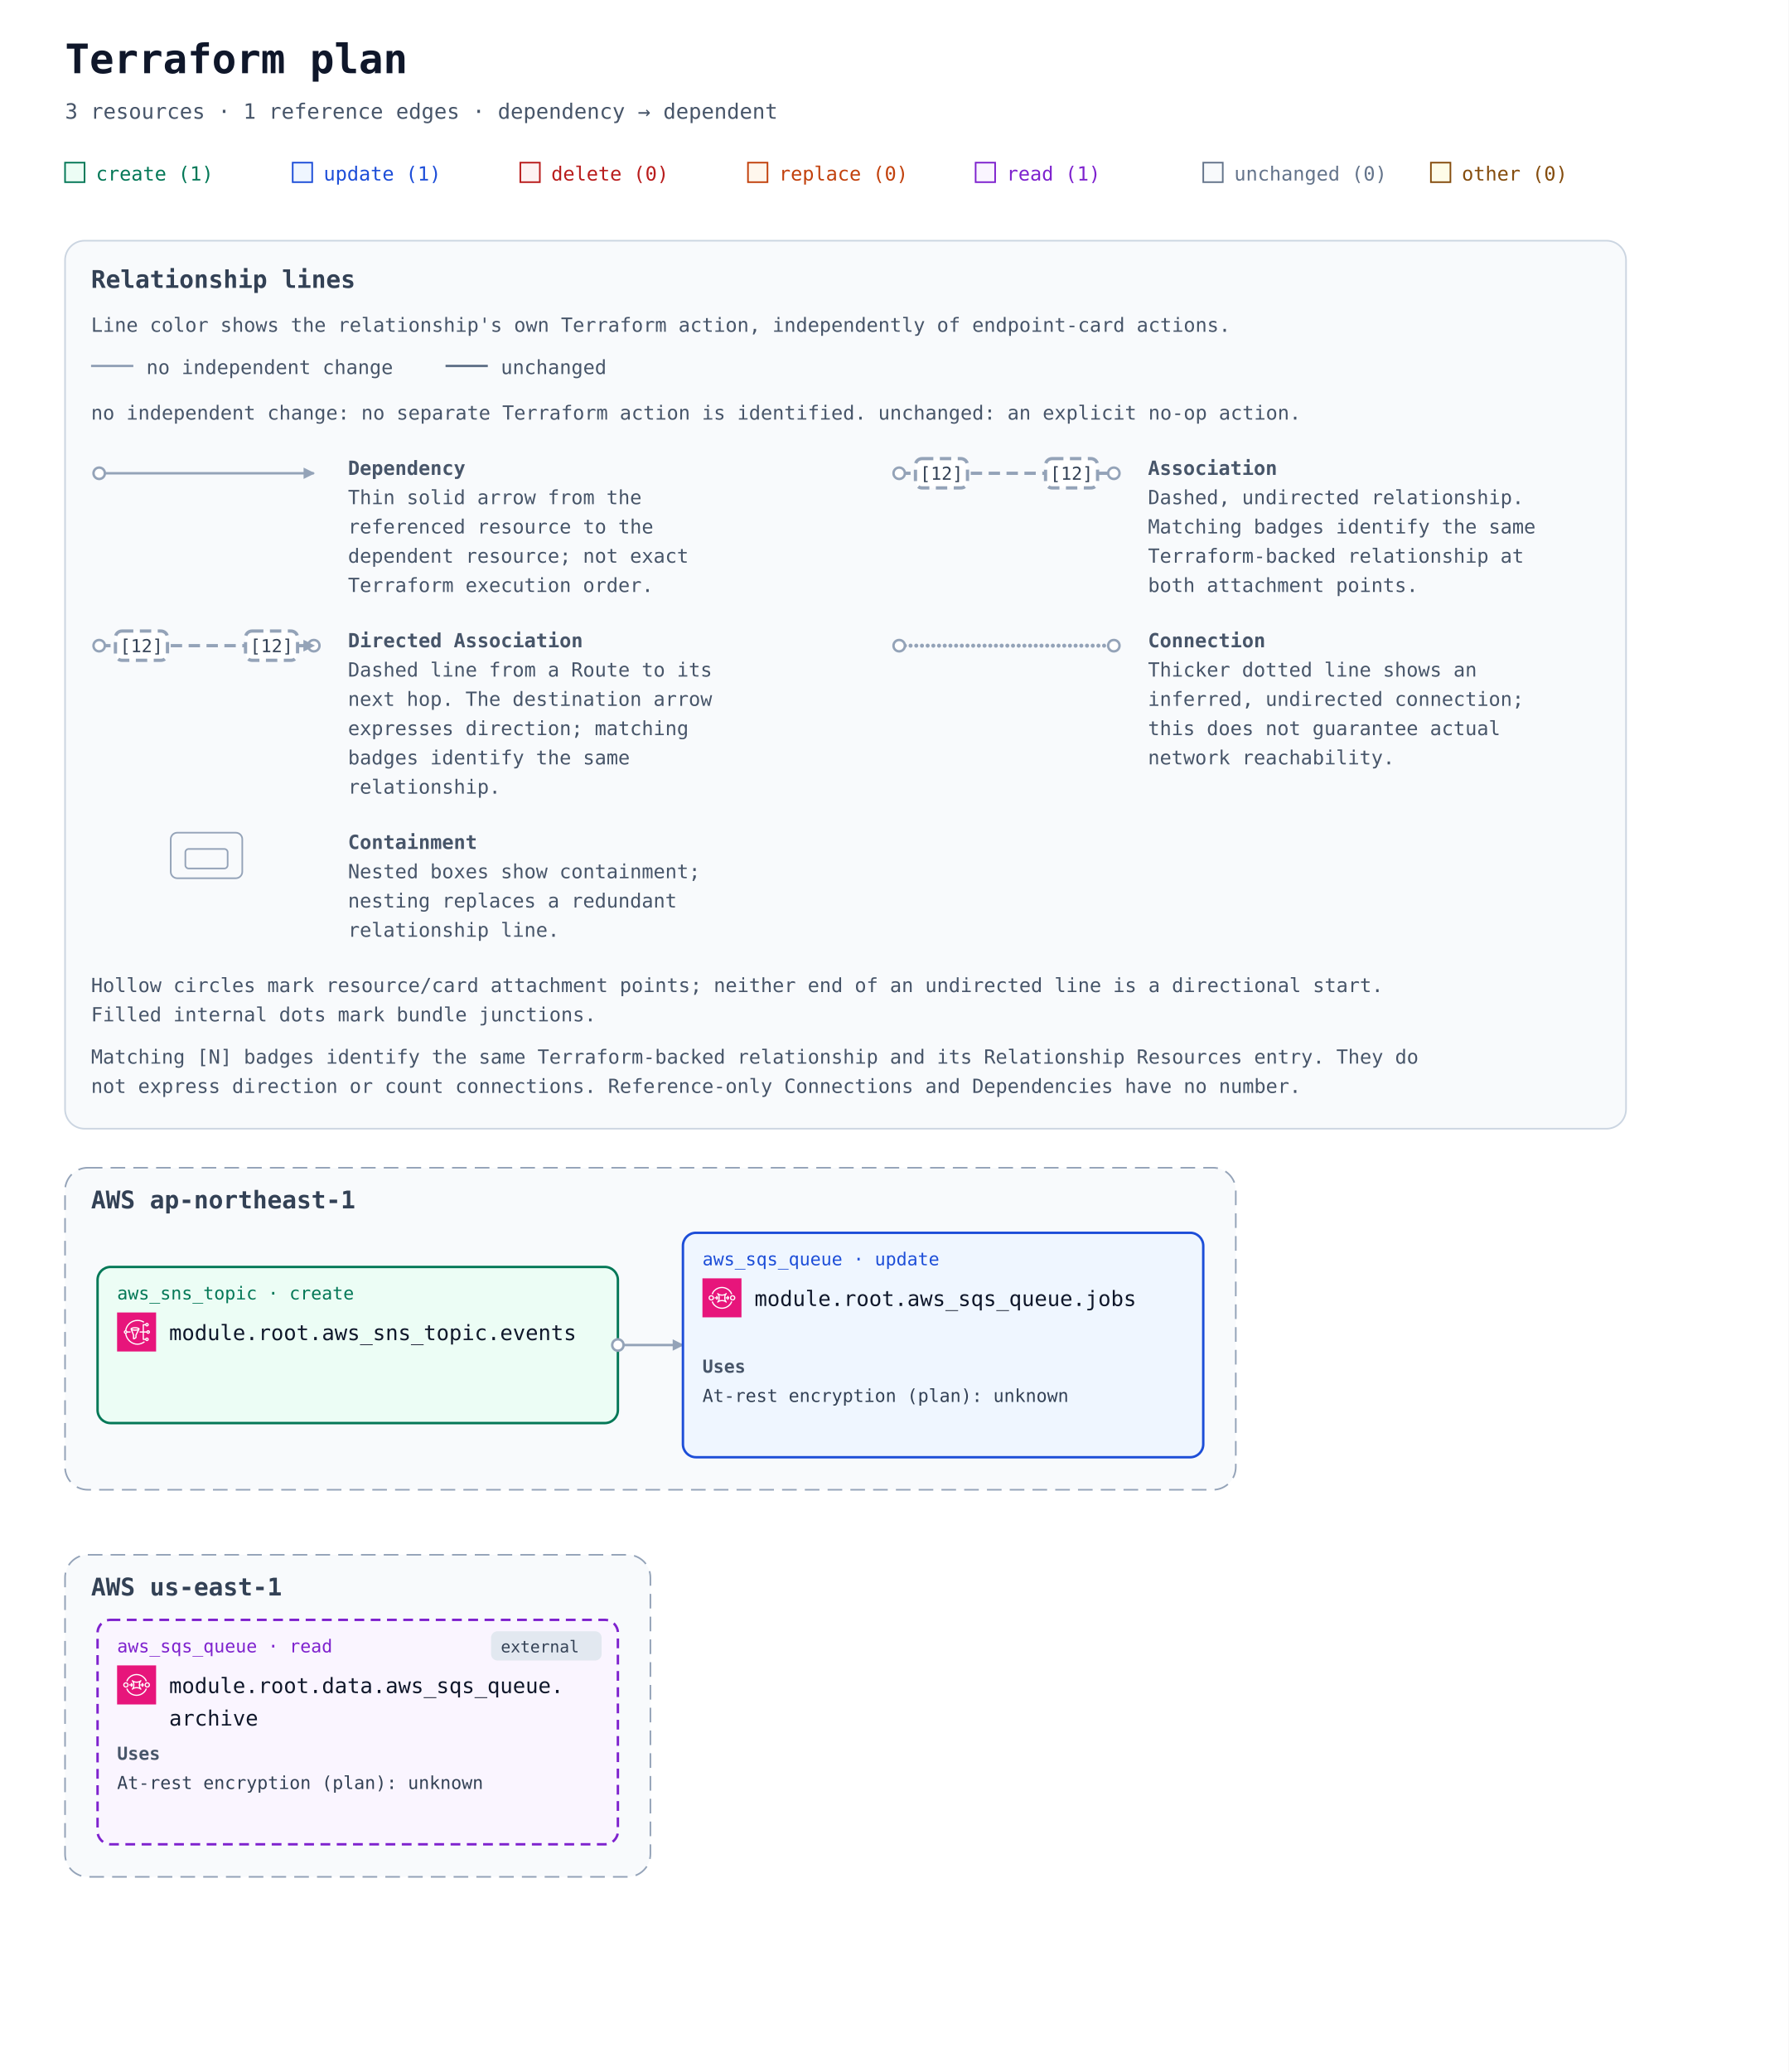
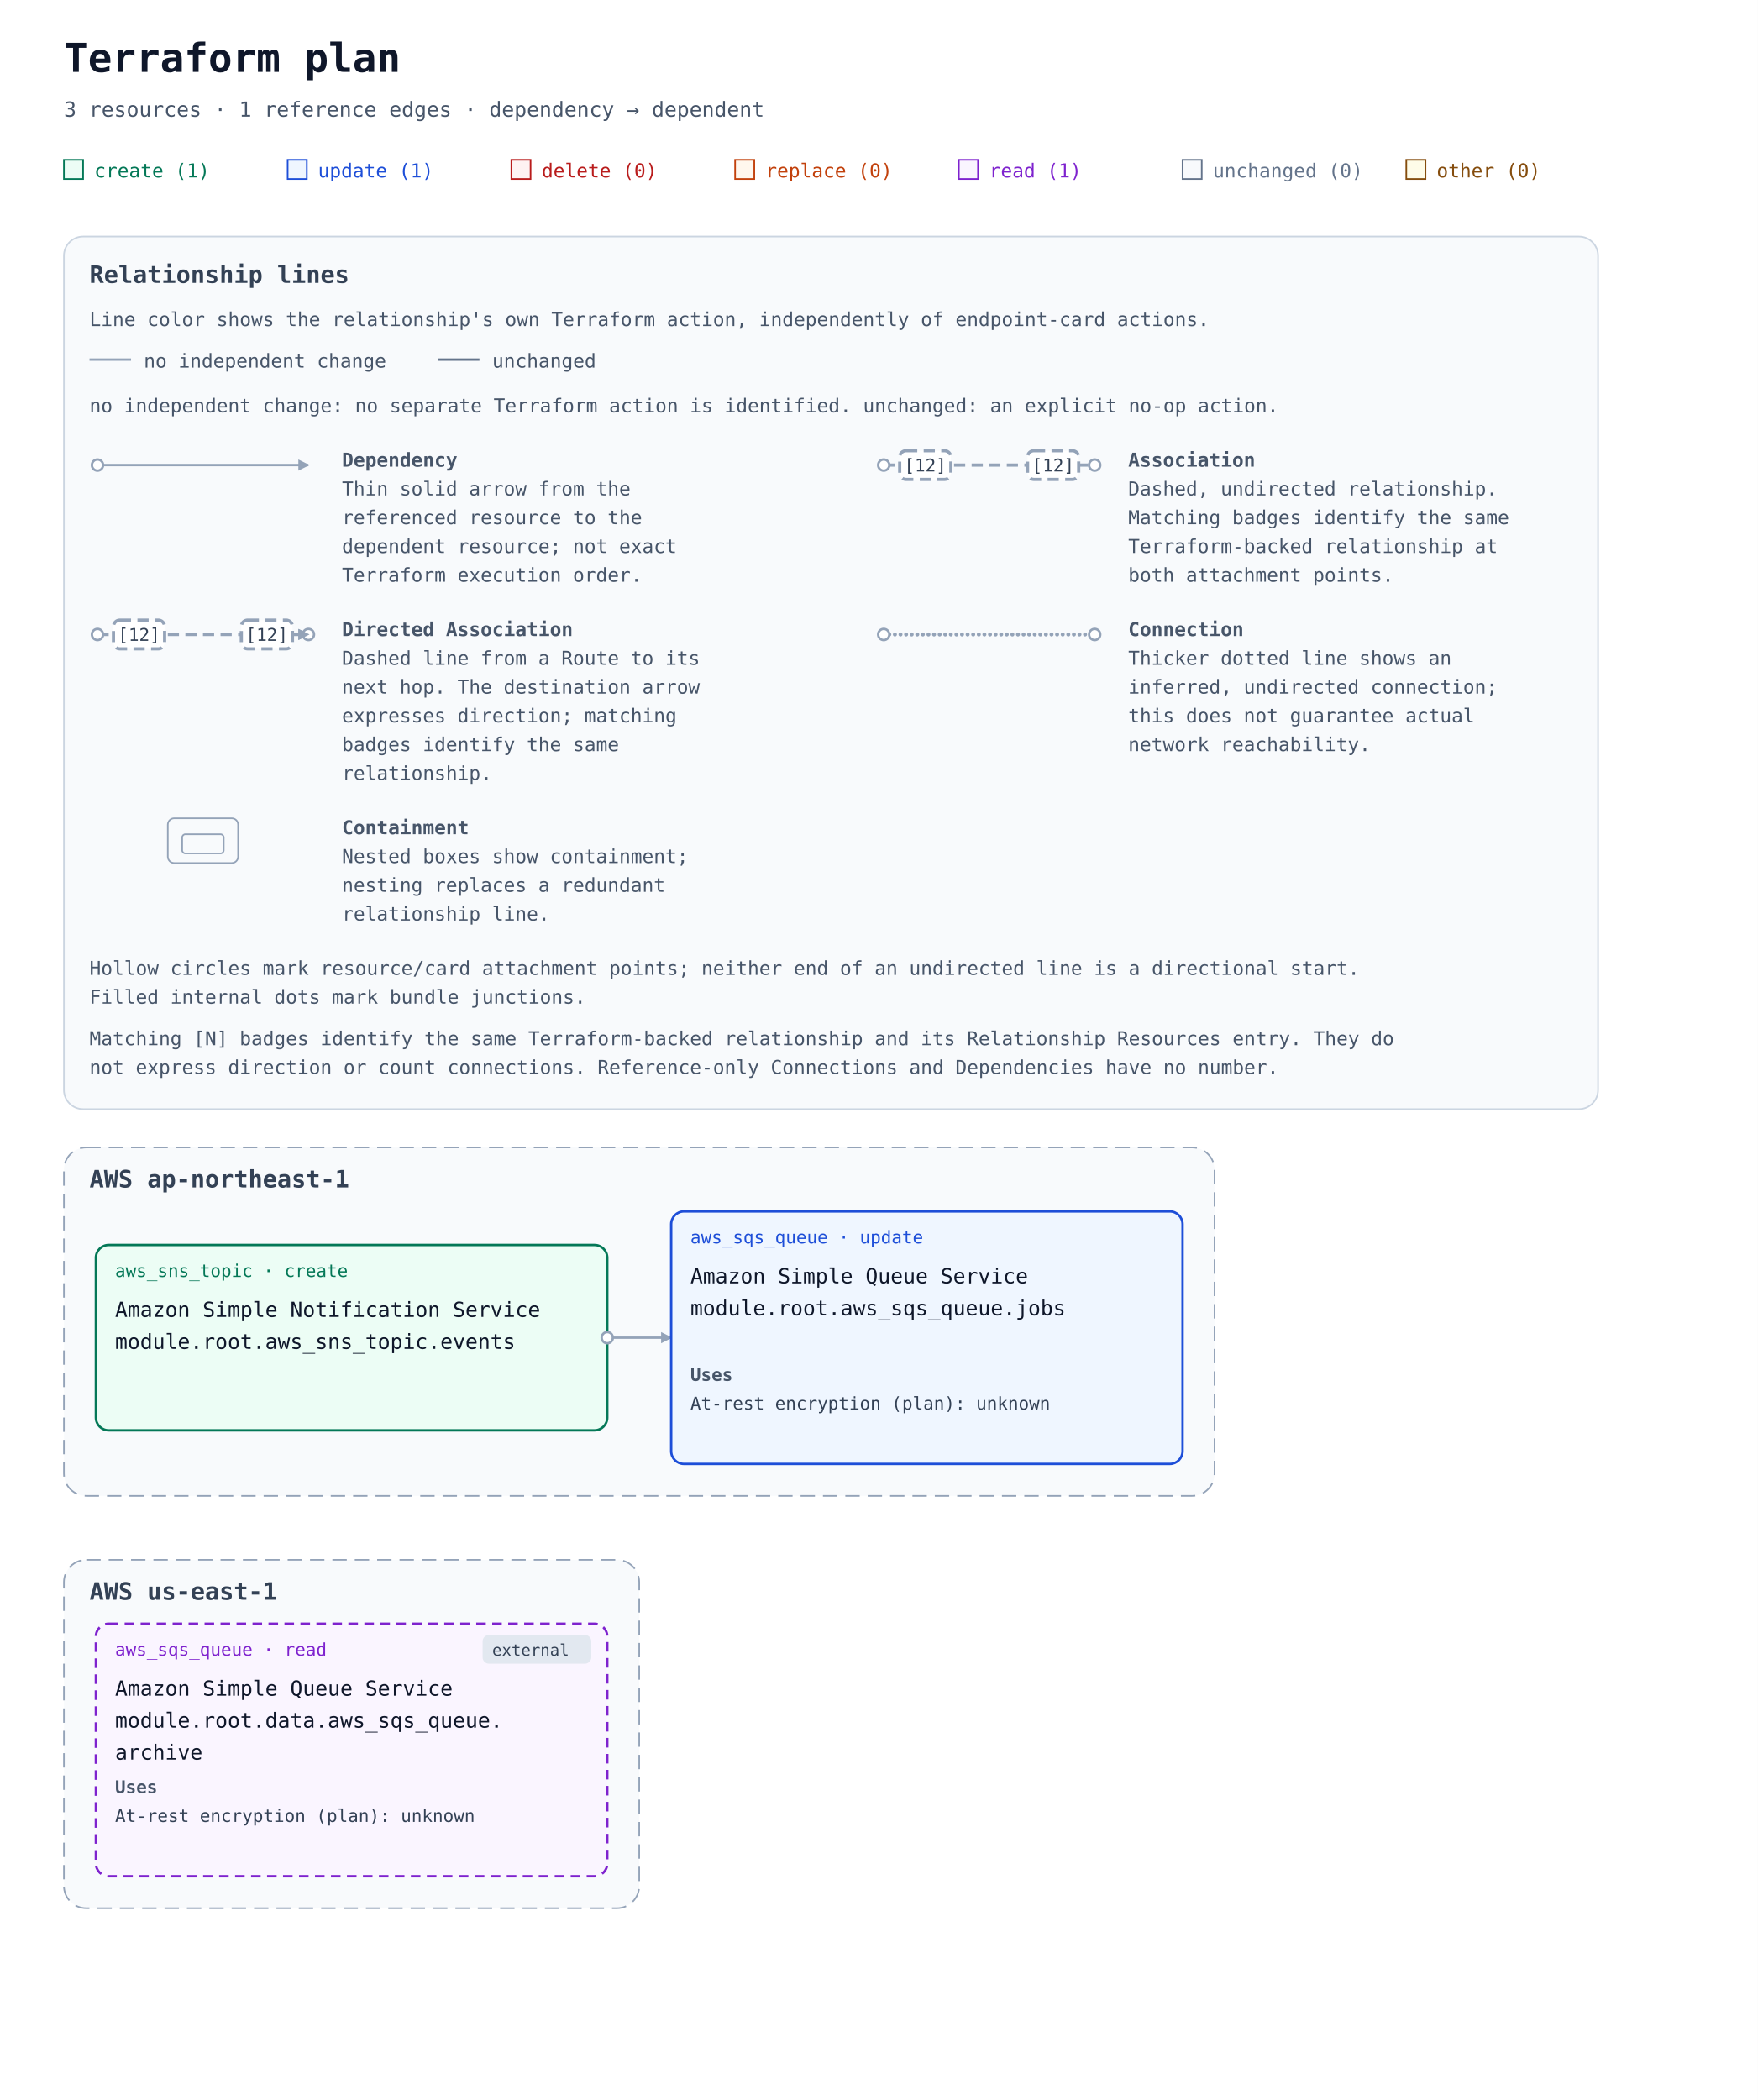
- <svg xmlns="http://www.w3.org/2000/svg" width="1100" height="1274" viewBox="0 0 1100 1274" role="img" aria-labelledby="title description">
+ <svg xmlns="http://www.w3.org/2000/svg" width="1100" height="1314" viewBox="0 0 1100 1314" role="img" aria-labelledby="title description">
  <defs>
    <marker id="arrow" viewBox="0 0 10 10" refX="9" refY="5" markerWidth="7" markerHeight="7" markerUnits="userSpaceOnUse" orient="auto-start-reverse">
      <path d="M 0 0 L 10 5 L 0 10 z" fill="#94a3b8" />
    </marker>
-     <symbol id="planorama-icon-aws-sns" viewBox="0 0 64 64">
-       <g>
-         <g id="planorama-icon-aws-sns-local-49636f6e2d4172636869746563747572652f34382f417263685f416d617a6f6e2d53696d706c652d4e6f74696669636174696f6e2d536572766963655f3438" stroke="none" stroke-width="1" fill="none" fill-rule="evenodd">
-           <g id="planorama-icon-aws-sns-local-49636f6e2d4172636869746563747572652d42472f34382f4170706c69636174696f6e2d496e746567726174696f6e" fill="#E7157B">
-             <rect id="planorama-icon-aws-sns-local-52656374616e676c65" x="0" y="0" width="64" height="64" />
-           </g>
-           <path d="M14,31 C14.552,31 15,31.449 15,32 C15,32.551 14.552,33 14,33 C13.448,33 13,32.551 13,32 C13,31.449 13.448,31 14,31 L14,31 Z M33.396,51 C24.508,51 16.822,44.081 15.152,34.768 C15.93,34.443 16.531,33.797 16.815,33 L22,33 L22,31 L16.815,31 C16.532,30.204 15.932,29.558 15.155,29.232 C16.776,20.49 24.451,14 33.396,14 C37.587,14 40.588,14.844 43.429,16.821 L44.571,15.179 C41.411,12.98 37.965,12 33.396,12 C23.394,12 14.826,19.322 13.141,29.14 C11.907,29.512 11,30.646 11,32 C11,33.353 11.906,34.486 13.139,34.859 C14.88,45.248 23.456,53 33.396,53 C37.628,53 41.729,51.591 45.585,48.811 L44.415,47.189 C40.907,49.718 37.199,51 33.396,51 L33.396,51 Z M25.062,29.459 C26.457,29.837 28.091,30 29.434,30 C30.716,30 32.26,29.855 33.618,29.526 L30.105,36.553 C30.036,36.691 30,36.845 30,37 L30,40.501 C29.875,40.602 29.741,40.714 29.601,40.832 C29.207,41.162 28.432,41.813 28,41.974 L28,37 C28,36.873 27.976,36.747 27.929,36.628 L25.062,29.459 Z M29.434,26 C32.033,26 34.015,26.566 34.769,27 C34.015,27.434 32.033,28 29.434,28 C26.739,28 24.901,27.399 24.218,27 C24.901,26.601 26.739,26 29.434,26 L29.434,26 Z M27,44 L28,44 C28.043,44 28.086,43.997 28.128,43.992 C29.094,43.867 30.046,43.068 30.886,42.364 C31.145,42.147 31.372,41.952 31.546,41.838 C31.829,41.653 32,41.338 32,41 L32,37.236 L36.592,28.053 C36.85,27.745 37,27.396 37,27 C37,24.799 32.475,24 29.434,24 C26.445,24 22,24.799 22,27 C22,27.317 22.101,27.601 22.268,27.862 L26,37.192 L26,43 C26,43.552 26.447,44 27,44 L27,44 Z M49,43 C49.552,43 50,43.449 50,44 C50,44.551 49.552,45 49,45 C48.448,45 48,44.551 48,44 C48,43.449 48.448,43 49,43 L49,43 Z M49,19 C49.552,19 50,19.449 50,20 C50,20.551 49.552,21 49,21 C48.448,21 48,20.551 48,20 C48,19.449 48.448,19 49,19 L49,19 Z M51,31 C51.552,31 52,31.449 52,32 C52,32.551 51.552,33 51,33 C50.448,33 50,32.551 50,32 C50,31.449 50.448,31 51,31 L51,31 Z M44,33 L48.185,33 C48.599,34.162 49.698,35 51,35 C52.654,35 54,33.654 54,32 C54,30.346 52.654,29 51,29 C49.698,29 48.599,29.838 48.185,31 L44,31 L44,21 L46.185,21 C46.599,22.162 47.698,23 49,23 C50.654,23 52,21.654 52,20 C52,18.346 50.654,17 49,17 C47.698,17 46.599,17.838 46.185,19 L43,19 C42.447,19 42,19.448 42,20 L42,31 L37,31 L37,33 L42,33 L42,44 C42,44.552 42.447,45 43,45 L46.185,45 C46.599,46.162 47.698,47 49,47 C50.654,47 52,45.654 52,44 C52,42.346 50.654,41 49,41 C47.698,41 46.599,41.838 46.185,43 L44,43 L44,33 Z" id="planorama-icon-aws-sns-local-4157532d53696d706c652d4e6f74696669636174696f6e2d536572766963655f49636f6e5f34385f5371756964" fill="#FFFFFF" />
-         </g>
-       </g>
-     </symbol>
-     <symbol id="planorama-icon-aws-sqs" viewBox="0 0 64 64">
-       <g>
-         <g id="planorama-icon-aws-sqs-local-49636f6e2d4172636869746563747572652f34382f417263685f416d617a6f6e2d53696d706c652d51756575652d536572766963655f3438" stroke="none" stroke-width="1" fill="none" fill-rule="evenodd">
-           <g id="planorama-icon-aws-sqs-local-49636f6e2d4172636869746563747572652d42472f34382f4170706c69636174696f6e2d496e746567726174696f6e" fill="#E7157B">
-             <rect id="planorama-icon-aws-sqs-local-52656374616e676c65" x="0" y="0" width="64" height="64" />
-           </g>
-           <path d="M23.847,35.514 L25.846,32.564 C26.071,32.233 26.072,31.8 25.848,31.468 L23.849,28.492 L22.183,29.584 L23.143,31.013 L20.016,31.013 L20.016,32.988 L23.152,32.988 L22.185,34.415 L23.847,35.514 Z M41.843,35.512 L43.843,32.548 C44.066,32.216 44.066,31.784 43.843,31.452 L41.843,28.49 L40.179,29.585 L41.143,31.014 L38.012,31.014 L38.012,32.989 L41.142,32.989 L40.179,34.416 L41.843,35.512 Z M28.494,32 C28.494,33.485 28.262,34.896 27.827,36.154 C29.137,35.718 30.576,35.5 32.015,35.5 C33.454,35.5 34.894,35.718 36.203,36.154 C35.769,34.896 35.536,33.485 35.536,32 C35.536,30.517 35.769,29.106 36.203,27.848 C33.583,28.72 30.448,28.72 27.827,27.848 C28.262,29.106 28.494,30.517 28.494,32 L28.494,32 Z M24.303,39.62 C24.108,39.427 24.01,39.174 24.01,38.922 C24.01,38.669 24.108,38.416 24.303,38.223 C25.676,36.867 26.495,34.541 26.495,32 C26.495,29.461 25.676,27.135 24.303,25.779 C24.108,25.586 24.01,25.333 24.01,25.08 C24.01,24.828 24.108,24.575 24.303,24.382 C24.694,23.996 25.326,23.996 25.717,24.382 C28.659,27.289 35.371,27.289 38.314,24.382 C38.704,23.996 39.337,23.996 39.728,24.382 C39.923,24.575 40.02,24.828 40.02,25.08 C40.02,25.333 39.923,25.586 39.728,25.779 C38.355,27.135 37.535,29.461 37.535,32 C37.535,34.541 38.355,36.867 39.728,38.223 C39.923,38.416 40.02,38.669 40.02,38.922 C40.02,39.174 39.923,39.427 39.728,39.62 C39.532,39.813 39.277,39.909 39.021,39.909 C38.765,39.909 38.509,39.813 38.314,39.62 C35.371,36.713 28.659,36.713 25.717,39.62 C25.326,40.006 24.694,40.006 24.303,39.62 L24.303,39.62 Z M51.273,30.263 C50.802,29.797 50.175,29.541 49.509,29.541 C48.843,29.541 48.216,29.797 47.746,30.263 C47.275,30.728 47.015,31.347 47.015,32.004 C47.015,32.663 47.275,33.282 47.746,33.747 C48.718,34.708 50.3,34.708 51.273,33.747 C52.244,32.787 52.244,31.223 51.273,30.263 L51.273,30.263 Z M52.686,35.143 C51.811,36.009 50.659,36.442 49.509,36.442 C48.359,36.442 47.208,36.009 46.332,35.143 C45.483,34.306 45.015,33.191 45.015,32.004 C45.015,30.819 45.483,29.704 46.332,28.865 C47.181,28.027 48.309,27.566 49.509,27.566 C50.709,27.566 51.838,28.027 52.686,28.866 C54.438,30.596 54.438,33.413 52.686,35.143 L52.686,35.143 Z M16.254,30.28 C15.785,29.815 15.158,29.559 14.492,29.559 C13.825,29.559 13.199,29.815 12.727,30.28 C11.756,31.241 11.756,32.804 12.727,33.765 C13.669,34.694 15.313,34.695 16.254,33.765 C17.226,32.804 17.226,31.241 16.254,30.28 L16.254,30.28 Z M17.668,35.161 C16.82,36 15.692,36.461 14.492,36.461 C13.29,36.461 12.162,36 11.314,35.161 C9.562,33.431 9.562,30.615 11.314,28.883 C12.162,28.045 13.29,27.583 14.492,27.583 C15.692,27.583 16.82,28.045 17.668,28.883 C19.42,30.615 19.42,33.431 17.668,35.161 L17.668,35.161 Z M43.431,43.336 C37.102,49.589 26.804,49.589 20.475,43.336 C18.841,41.722 17.824,40.061 16.962,37.604 L15.073,38.251 C16.04,41.013 17.197,42.891 19.062,44.732 C22.616,48.245 27.284,50 31.953,50 C36.621,50 41.29,48.245 44.844,44.732 C46.833,42.768 48.063,40.828 48.955,38.247 L47.064,37.608 C46.276,39.886 45.19,41.598 43.431,43.336 L43.431,43.336 Z M16.961,26.399 L15.074,25.75 C16.033,23.022 17.227,21.083 19.067,19.266 C26.172,12.245 37.734,12.245 44.839,19.266 C46.782,21.185 48.05,23.185 48.953,25.75 L47.066,26.399 C46.256,24.099 45.167,22.383 43.426,20.662 C37.099,14.413 26.807,14.413 20.48,20.662 C18.847,22.276 17.827,23.939 16.961,26.399 L16.961,26.399 Z" id="planorama-icon-aws-sqs-local-4157532d53696d706c652d51756575652d536572766963655f49636f6e5f34385f5371756964" fill="#FFFFFF" />
-         </g>
-       </g>
-     </symbol>
  </defs>
  <rect width="100%" height="100%" fill="#ffffff" />
  <g font-family="ui-monospace, SFMono-Regular, Consolas, monospace">
    <text x="40" y="45" font-size="25" font-weight="700" fill="#0f172a">Terraform plan</text>
    <text x="40" y="73" font-size="13" fill="#475569">3 resources · 1 reference edges · dependency → dependent</text>
    <rect x="40" y="100" width="12" height="12" fill="#ecfdf5" stroke="#047857" />
    <text x="59" y="111" font-size="12" fill="#047857">create (1)</text>
    <rect x="180" y="100" width="12" height="12" fill="#eff6ff" stroke="#1d4ed8" />
    <text x="199" y="111" font-size="12" fill="#1d4ed8">update (1)</text>
    <rect x="320" y="100" width="12" height="12" fill="#fef2f2" stroke="#b91c1c" />
    <text x="339" y="111" font-size="12" fill="#b91c1c">delete (0)</text>
    <rect x="460" y="100" width="12" height="12" fill="#fff7ed" stroke="#c2410c" />
    <text x="479" y="111" font-size="12" fill="#c2410c">replace (0)</text>
    <rect x="600" y="100" width="12" height="12" fill="#faf5ff" stroke="#7e22ce" />
    <text x="619" y="111" font-size="12" fill="#7e22ce">read (1)</text>
    <rect x="740" y="100" width="12" height="12" fill="#f8fafc" stroke="#64748b" />
    <text x="759" y="111" font-size="12" fill="#64748b">unchanged (0)</text>
    <rect x="880" y="100" width="12" height="12" fill="#fefce8" stroke="#854d0e" />
    <text x="899" y="111" font-size="12" fill="#854d0e">other (0)</text>
    <g id="relationship-legend" font-size="12" fill="#475569" transform="translate(40 148)">
      <rect width="960" height="546" rx="12" fill="#f8fafc" stroke="#cbd5e1" />
      <text x="16" y="29" font-size="15" font-weight="700" fill="#334155">Relationship lines</text>
      <text x="16" y="56">Line color shows the relationship's own Terraform action, independently of endpoint-card actions.</text>
      <path data-legend-action="none" d="M 16 77 H 42" fill="none" stroke="#94a3b8" stroke-width="1.5" />
      <text x="50" y="82">no independent change</text>
      <path data-legend-action="unchanged" d="M 234 77 H 260" fill="none" stroke="#64748b" stroke-width="1.5" />
      <text x="268" y="82">unchanged</text>
      <text x="16" y="110">no independent change: no separate Terraform action is identified. unchanged: an explicit no-op action.</text>
      <g data-legend-entry="dependency" transform="translate(0 132)">
        <g data-legend-sample="dependency">
          <path data-legend-kind="dependency" data-directionality="directed" d="M 21 11 H 153" fill="none" stroke="#94a3b8" stroke-width="1.5" marker-end="url(#arrow)" />
          <circle data-legend-endpoint="source" cx="21" cy="11" r="3.5" fill="#ffffff" stroke="#94a3b8" stroke-width="1.5" />
        </g>
        <text x="174" y="12" font-weight="700">Dependency</text>
        <text x="174" y="30">Thin solid arrow from the</text>
        <text x="174" y="48">referenced resource to the</text>
        <text x="174" y="66">dependent resource; not exact</text>
        <text x="174" y="84">Terraform execution order.</text>
      </g>
      <g data-legend-entry="association" transform="translate(492 132)">
        <g data-legend-sample="association">
          <path data-legend-kind="association" data-directionality="undirected" d="M 21 11 H 153" fill="none" stroke="#94a3b8" stroke-width="2" stroke-dasharray="7 4" />
          <circle data-legend-endpoint="source" cx="21" cy="11" r="3.5" fill="#ffffff" stroke="#94a3b8" stroke-width="1.5" />
          <circle data-legend-endpoint="target" cx="153" cy="11" r="3.5" fill="#ffffff" stroke="#94a3b8" stroke-width="1.5" />
          <g data-legend-badge="source">
            <rect x="31" y="2" width="32" height="18" rx="4" fill="#ffffff" stroke="#94a3b8" stroke-width="2" stroke-dasharray="7 4" />
            <text x="47" y="15" text-anchor="middle" font-size="11" fill="#334155">[12]</text>
          </g>
          <g data-legend-badge="target">
            <rect x="111" y="2" width="32" height="18" rx="4" fill="#ffffff" stroke="#94a3b8" stroke-width="2" stroke-dasharray="7 4" />
            <text x="127" y="15" text-anchor="middle" font-size="11" fill="#334155">[12]</text>
          </g>
        </g>
        <text x="174" y="12" font-weight="700">Association</text>
        <text x="174" y="30">Dashed, undirected relationship.</text>
        <text x="174" y="48">Matching badges identify the same</text>
        <text x="174" y="66">Terraform-backed relationship at</text>
        <text x="174" y="84">both attachment points.</text>
      </g>
      <g data-legend-entry="directed-association" transform="translate(0 238)">
        <g data-legend-sample="directed-association">
          <path data-legend-kind="directed-association" data-directionality="directed" d="M 21 11 H 153" fill="none" stroke="#94a3b8" stroke-width="2" stroke-dasharray="7 4" marker-end="url(#arrow)" />
          <circle data-legend-endpoint="source" cx="21" cy="11" r="3.5" fill="#ffffff" stroke="#94a3b8" stroke-width="1.5" />
          <circle data-legend-endpoint="target" cx="153" cy="11" r="3.5" fill="#ffffff" stroke="#94a3b8" stroke-width="1.5" />
          <path data-legend-arrow="true" d="M 146.7 7.5 L 153.7 11 L 146.7 14.5 Z" fill="#94a3b8" />
          <g data-legend-badge="source">
            <rect x="31" y="2" width="32" height="18" rx="4" fill="#ffffff" stroke="#94a3b8" stroke-width="2" stroke-dasharray="7 4" />
            <text x="47" y="15" text-anchor="middle" font-size="11" fill="#334155">[12]</text>
          </g>
          <g data-legend-badge="target">
            <rect x="111" y="2" width="32" height="18" rx="4" fill="#ffffff" stroke="#94a3b8" stroke-width="2" stroke-dasharray="7 4" />
            <text x="127" y="15" text-anchor="middle" font-size="11" fill="#334155">[12]</text>
          </g>
        </g>
        <text x="174" y="12" font-weight="700">Directed Association</text>
        <text x="174" y="30">Dashed line from a Route to its</text>
        <text x="174" y="48">next hop. The destination arrow</text>
        <text x="174" y="66">expresses direction; matching</text>
        <text x="174" y="84">badges identify the same</text>
        <text x="174" y="102">relationship.</text>
      </g>
      <g data-legend-entry="connection" transform="translate(492 238)">
        <g data-legend-sample="connection">
          <path data-legend-kind="connection" data-directionality="undirected" d="M 21 11 H 153" fill="none" stroke="#94a3b8" stroke-width="2.5" stroke-dasharray="0 3.5" stroke-linecap="round" />
          <circle data-legend-endpoint="source" cx="21" cy="11" r="3.5" fill="#ffffff" stroke="#94a3b8" stroke-width="1.5" />
          <circle data-legend-endpoint="target" cx="153" cy="11" r="3.5" fill="#ffffff" stroke="#94a3b8" stroke-width="1.5" />
        </g>
        <text x="174" y="12" font-weight="700">Connection</text>
        <text x="174" y="30">Thicker dotted line shows an</text>
        <text x="174" y="48">inferred, undirected connection;</text>
        <text x="174" y="66">this does not guarantee actual</text>
        <text x="174" y="84">network reachability.</text>
      </g>
      <g data-legend-entry="containment" transform="translate(0 362)">
        <g data-legend-sample="containment">
          <g data-legend-kind="containment" fill="none" stroke="#94a3b8">
            <rect x="65" y="2" width="44" height="28" rx="4" />
            <rect x="74" y="12" width="26" height="12" rx="2" />
          </g>
        </g>
        <text x="174" y="12" font-weight="700">Containment</text>
        <text x="174" y="30">Nested boxes show containment;</text>
        <text x="174" y="48">nesting replaces a redundant</text>
        <text x="174" y="66">relationship line.</text>
      </g>
      <text x="16" y="462">Hollow circles mark resource/card attachment points; neither end of an undirected line is a directional start.</text>
      <text x="16" y="480">Filled internal dots mark bundle junctions.</text>
      <text x="16" y="506">Matching [N] badges identify the same Terraform-backed relationship and its Relationship Resources entry. They do</text>
      <text x="16" y="524">not express direction or count connections. Reference-only Connections and Dependencies have no number.</text>
    </g>
    <g transform="translate(0 558)">
      <g data-architecture="true" transform="translate(0 0)">
        <g data-deployment-scope="true" data-scope-provider="AWS" data-region="ap-northeast-1">
-           <rect x="40" y="160" width="720" height="198" rx="14" fill="#f8fafc" stroke="#94a3b8" stroke-dasharray="9 5" />
+           <rect x="40" y="160" width="720" height="218" rx="14" fill="#f8fafc" stroke="#94a3b8" stroke-dasharray="9 5" />
          <text x="56" y="185" font-size="15" font-weight="700" fill="#334155">AWS ap-northeast-1</text>
        </g>
        <g data-deployment-scope="true" data-scope-provider="AWS" data-region="us-east-1">
-           <rect x="40" y="398" width="360" height="198" rx="14" fill="#f8fafc" stroke="#94a3b8" stroke-dasharray="9 5" />
-           <text x="56" y="423" font-size="15" font-weight="700" fill="#334155">AWS us-east-1</text>
+           <rect x="40" y="418" width="360" height="218" rx="14" fill="#f8fafc" stroke="#94a3b8" stroke-dasharray="9 5" />
+           <text x="56" y="443" font-size="15" font-weight="700" fill="#334155">AWS us-east-1</text>
        </g>
-         <path d="M 380 269 L 420 269 " data-edge-kind="dependency" data-directionality="directed" data-source="resource-6177735f736e735f746f7069632e6576656e7473-current" data-target="resource-6177735f7371735f71756575652e6a6f6273-current" fill="none" stroke="#94a3b8" stroke-width="1.5" stroke-linejoin="round" marker-end="url(#arrow)" />
+         <path d="M 380 279 L 420 279 " data-edge-kind="dependency" data-directionality="directed" data-source="resource-6177735f736e735f746f7069632e6576656e7473-current" data-target="resource-6177735f7371735f71756575652e6a6f6273-current" fill="none" stroke="#94a3b8" stroke-width="1.5" stroke-linejoin="round" marker-end="url(#arrow)" />
        <g id="resource-6177735f736e735f746f7069632e6576656e7473-current" data-architecture-id="terraform:6177735f736e735f746f7069632e6576656e7473-current" data-qualified-address="module.root.aws_sns_topic.events" data-terraform-address="aws_sns_topic.events">
-           <rect x="60" y="221" width="320" height="96" rx="8" fill="#ecfdf5" stroke="#047857" stroke-width="1.5" data-mode="managed" />
+           <rect x="60" y="221" width="320" height="116" rx="8" fill="#ecfdf5" stroke="#047857" stroke-width="1.5" data-mode="managed" />
          <text x="72" y="241" font-size="11" fill="#047857">aws_sns_topic · create</text>
-           <use href="#planorama-icon-aws-sns" x="72" y="249" width="24" height="24" aria-hidden="true" />
-           <text x="104" y="266" font-size="13" fill="#0f172a" xml:space="preserve">module.root.aws_sns_topic.events</text>
+           <text data-service-name="true" x="72" y="266" font-size="13" fill="#0f172a" xml:space="preserve">Amazon Simple Notification Service</text>
+           <text x="72" y="286" font-size="13" fill="#0f172a" xml:space="preserve">module.root.aws_sns_topic.events</text>
        </g>
        <g id="resource-6177735f7371735f71756575652e6a6f6273-current" data-architecture-id="terraform:6177735f7371735f71756575652e6a6f6273-current" data-qualified-address="module.root.aws_sqs_queue.jobs" data-terraform-address="aws_sqs_queue.jobs">
-           <rect x="420" y="200" width="320" height="138" rx="8" fill="#eff6ff" stroke="#1d4ed8" stroke-width="1.5" data-mode="managed" />
+           <rect x="420" y="200" width="320" height="158" rx="8" fill="#eff6ff" stroke="#1d4ed8" stroke-width="1.5" data-mode="managed" />
          <text x="432" y="220" font-size="11" fill="#1d4ed8">aws_sqs_queue · update</text>
-           <use href="#planorama-icon-aws-sqs" x="432" y="228" width="24" height="24" aria-hidden="true" />
-           <text x="464" y="245" font-size="13" fill="#0f172a" xml:space="preserve">module.root.aws_sqs_queue.jobs</text>
+           <text data-service-name="true" x="432" y="245" font-size="13" fill="#0f172a" xml:space="preserve">Amazon Simple Queue Service</text>
+           <text x="432" y="265" font-size="13" fill="#0f172a" xml:space="preserve">module.root.aws_sqs_queue.jobs</text>
          <g data-resource-references="true">
-             <text x="432" y="286" font-size="11" font-weight="700" fill="#475569">Uses</text>
+             <text x="432" y="306" font-size="11" font-weight="700" fill="#475569">Uses</text>
            <g>
-               <text x="432" y="304" font-size="11" fill="#334155" xml:space="preserve">At-rest encryption (plan): unknown</text>
+               <text x="432" y="324" font-size="11" fill="#334155" xml:space="preserve">At-rest encryption (plan): unknown</text>
            </g>
          </g>
        </g>
        <g id="resource-646174612e6177735f7371735f71756575652e61726368697665-current" data-architecture-id="terraform:646174612e6177735f7371735f71756575652e61726368697665-current" data-qualified-address="module.root.data.aws_sqs_queue.archive" data-terraform-address="data.aws_sqs_queue.archive">
-           <rect x="60" y="438" width="320" height="138" rx="8" fill="#faf5ff" stroke="#7e22ce" stroke-width="1.5" data-mode="data" stroke-dasharray="6 4" />
+           <rect x="60" y="458" width="320" height="158" rx="8" fill="#faf5ff" stroke="#7e22ce" stroke-width="1.5" data-mode="data" stroke-dasharray="6 4" />
          <g data-external="true">
-             <rect x="302" y="445" width="68" height="18" rx="4" fill="#e2e8f0" />
-             <text x="308" y="458" font-size="10" fill="#334155">external</text>
+             <rect x="302" y="465" width="68" height="18" rx="4" fill="#e2e8f0" />
+             <text x="308" y="478" font-size="10" fill="#334155">external</text>
          </g>
-           <text x="72" y="458" font-size="11" fill="#7e22ce">aws_sqs_queue · read</text>
-           <use href="#planorama-icon-aws-sqs" x="72" y="466" width="24" height="24" aria-hidden="true" />
-           <text x="104" y="483" font-size="13" fill="#0f172a" xml:space="preserve">module.root.data.aws_sqs_queue.</text>
-           <text x="104" y="503" font-size="13" fill="#0f172a" xml:space="preserve">archive</text>
+           <text x="72" y="478" font-size="11" fill="#7e22ce">aws_sqs_queue · read</text>
+           <text data-service-name="true" x="72" y="503" font-size="13" fill="#0f172a" xml:space="preserve">Amazon Simple Queue Service</text>
+           <text x="72" y="523" font-size="13" fill="#0f172a" xml:space="preserve">module.root.data.aws_sqs_queue.</text>
+           <text x="72" y="543" font-size="13" fill="#0f172a" xml:space="preserve">archive</text>
          <g data-resource-references="true">
-             <text x="72" y="524" font-size="11" font-weight="700" fill="#475569">Uses</text>
+             <text x="72" y="564" font-size="11" font-weight="700" fill="#475569">Uses</text>
            <g>
-               <text x="72" y="542" font-size="11" fill="#334155" xml:space="preserve">At-rest encryption (plan): unknown</text>
+               <text x="72" y="582" font-size="11" fill="#334155" xml:space="preserve">At-rest encryption (plan): unknown</text>
            </g>
          </g>
        </g>
        <g data-endpoints="true" data-source="resource-6177735f736e735f746f7069632e6576656e7473-current" data-target="resource-6177735f7371735f71756575652e6a6f6273-current" aria-hidden="true">
-           <circle data-endpoint="source" cx="380" cy="269" r="3.5" fill="#ffffff" stroke="#94a3b8" stroke-width="1.5" />
+           <circle data-endpoint="source" cx="380" cy="279" r="3.5" fill="#ffffff" stroke="#94a3b8" stroke-width="1.5" />
        </g>
      </g>
    </g>
  </g>
</svg>
